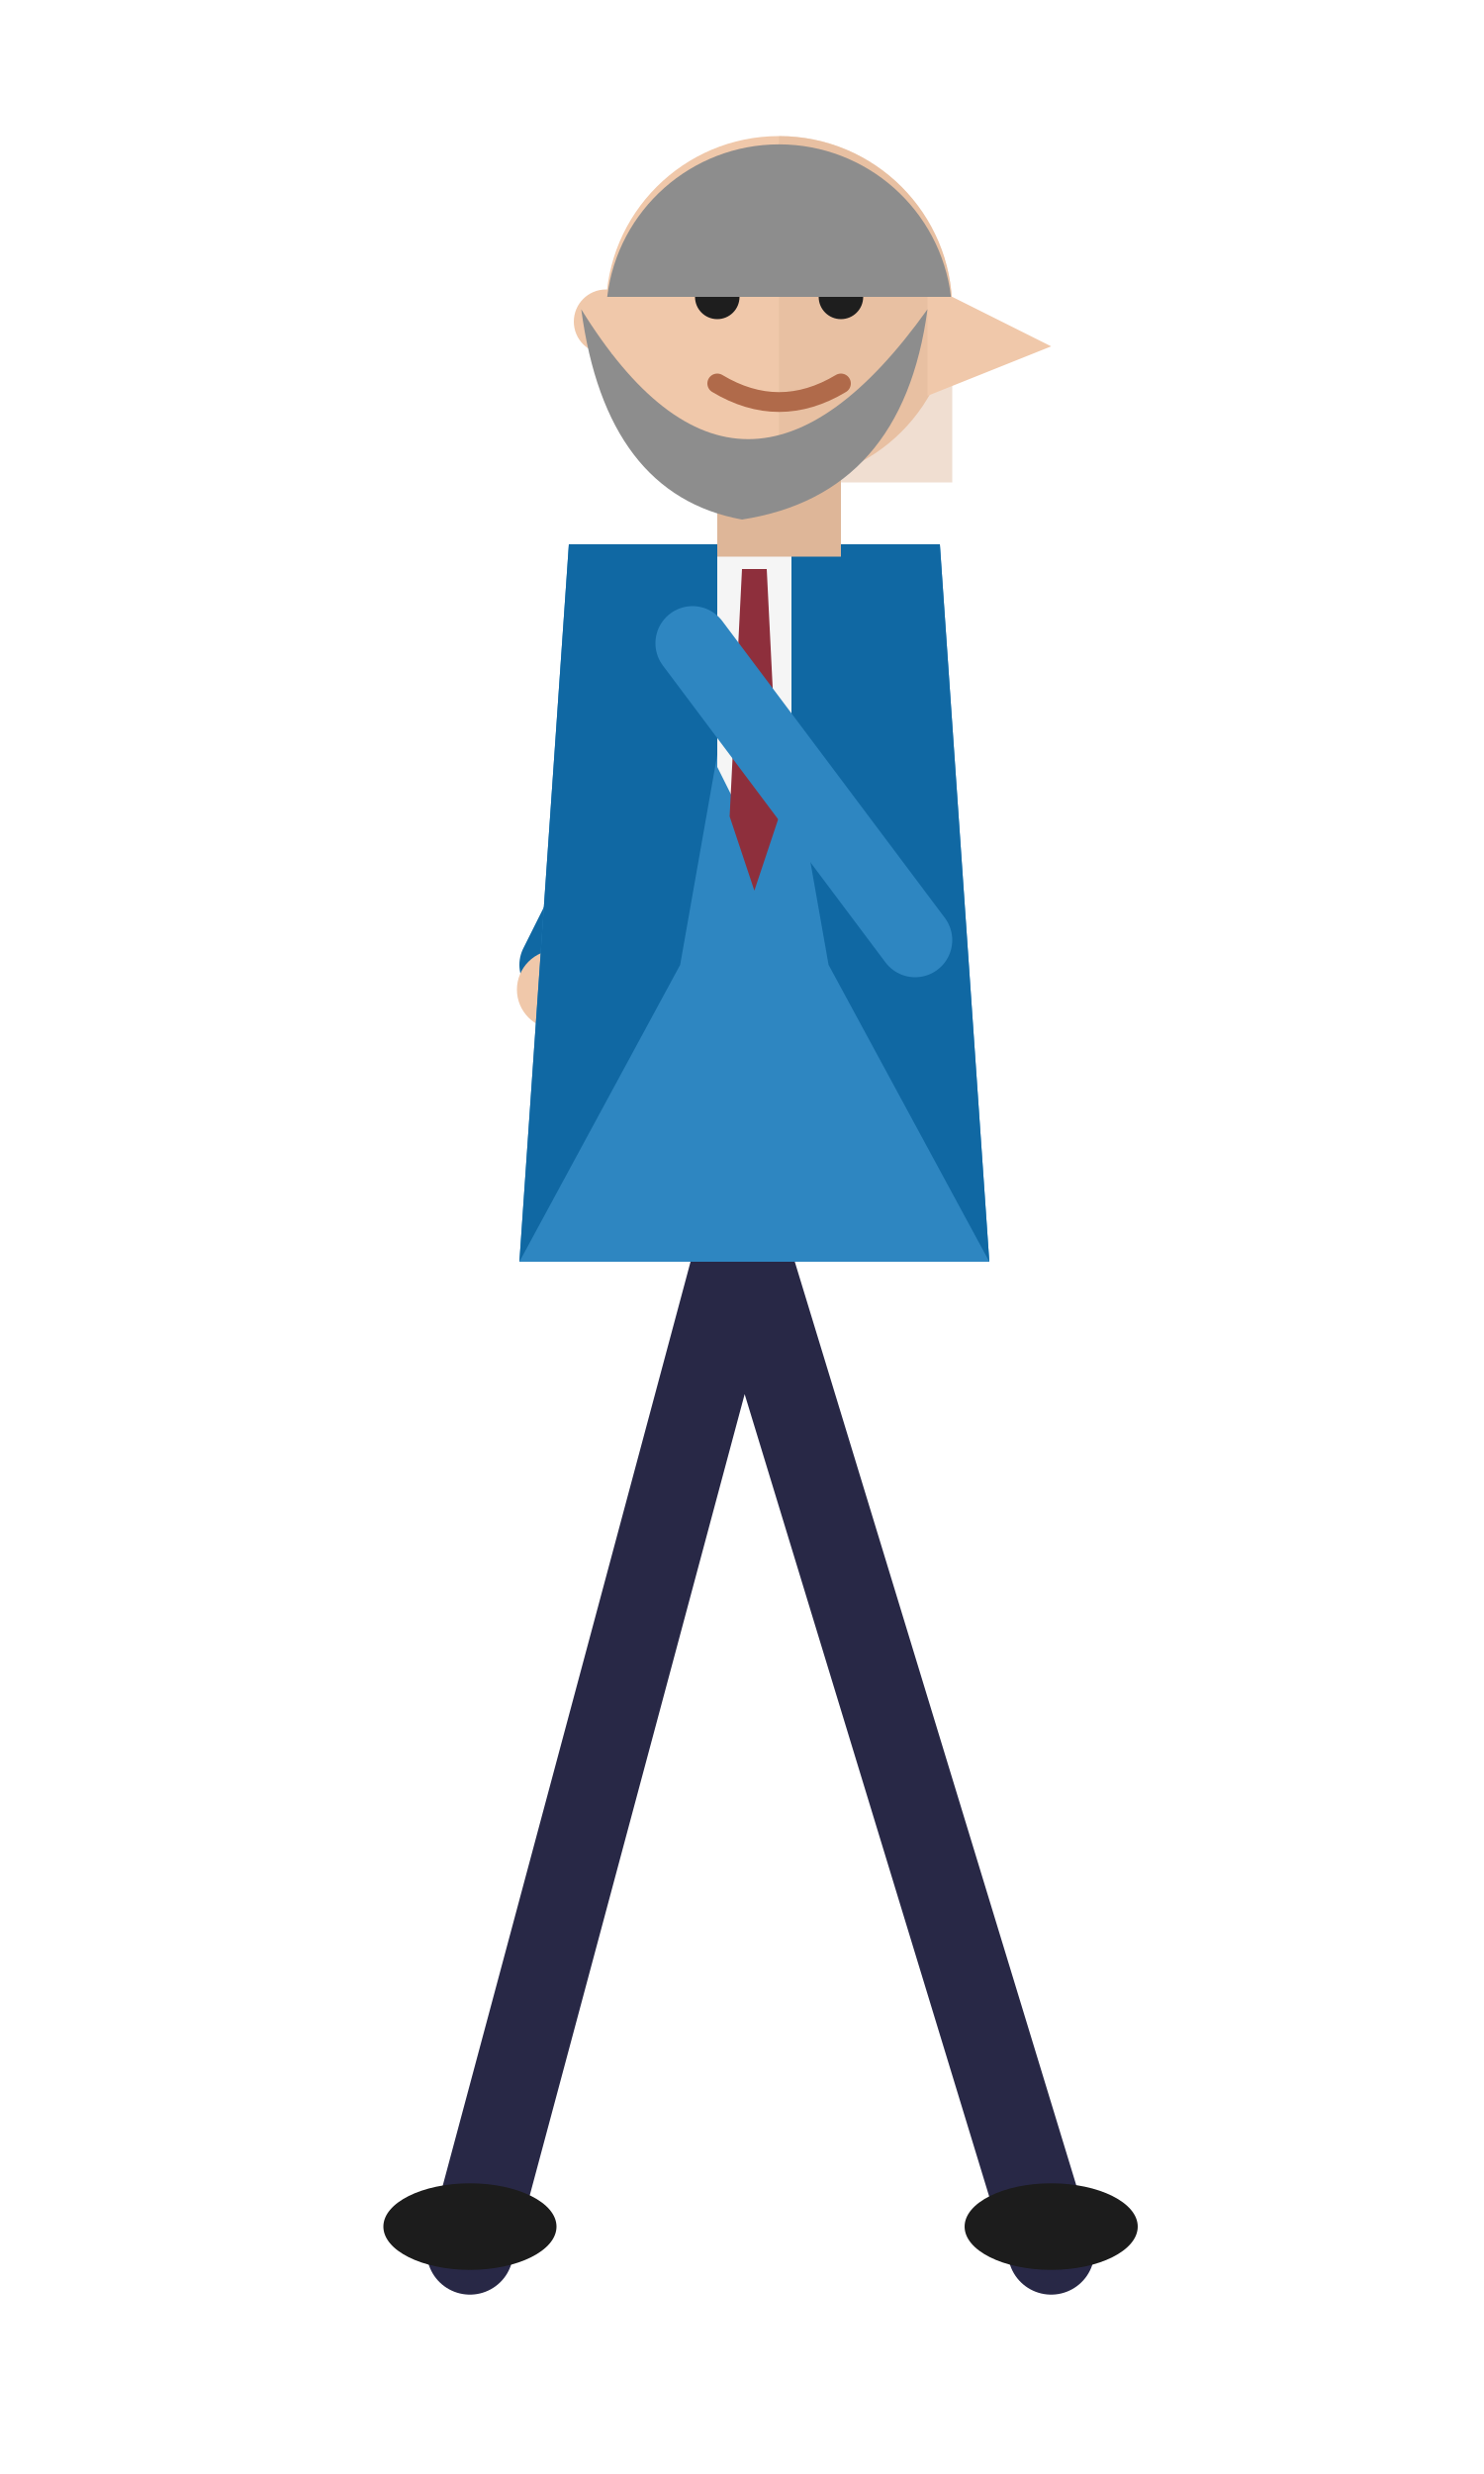
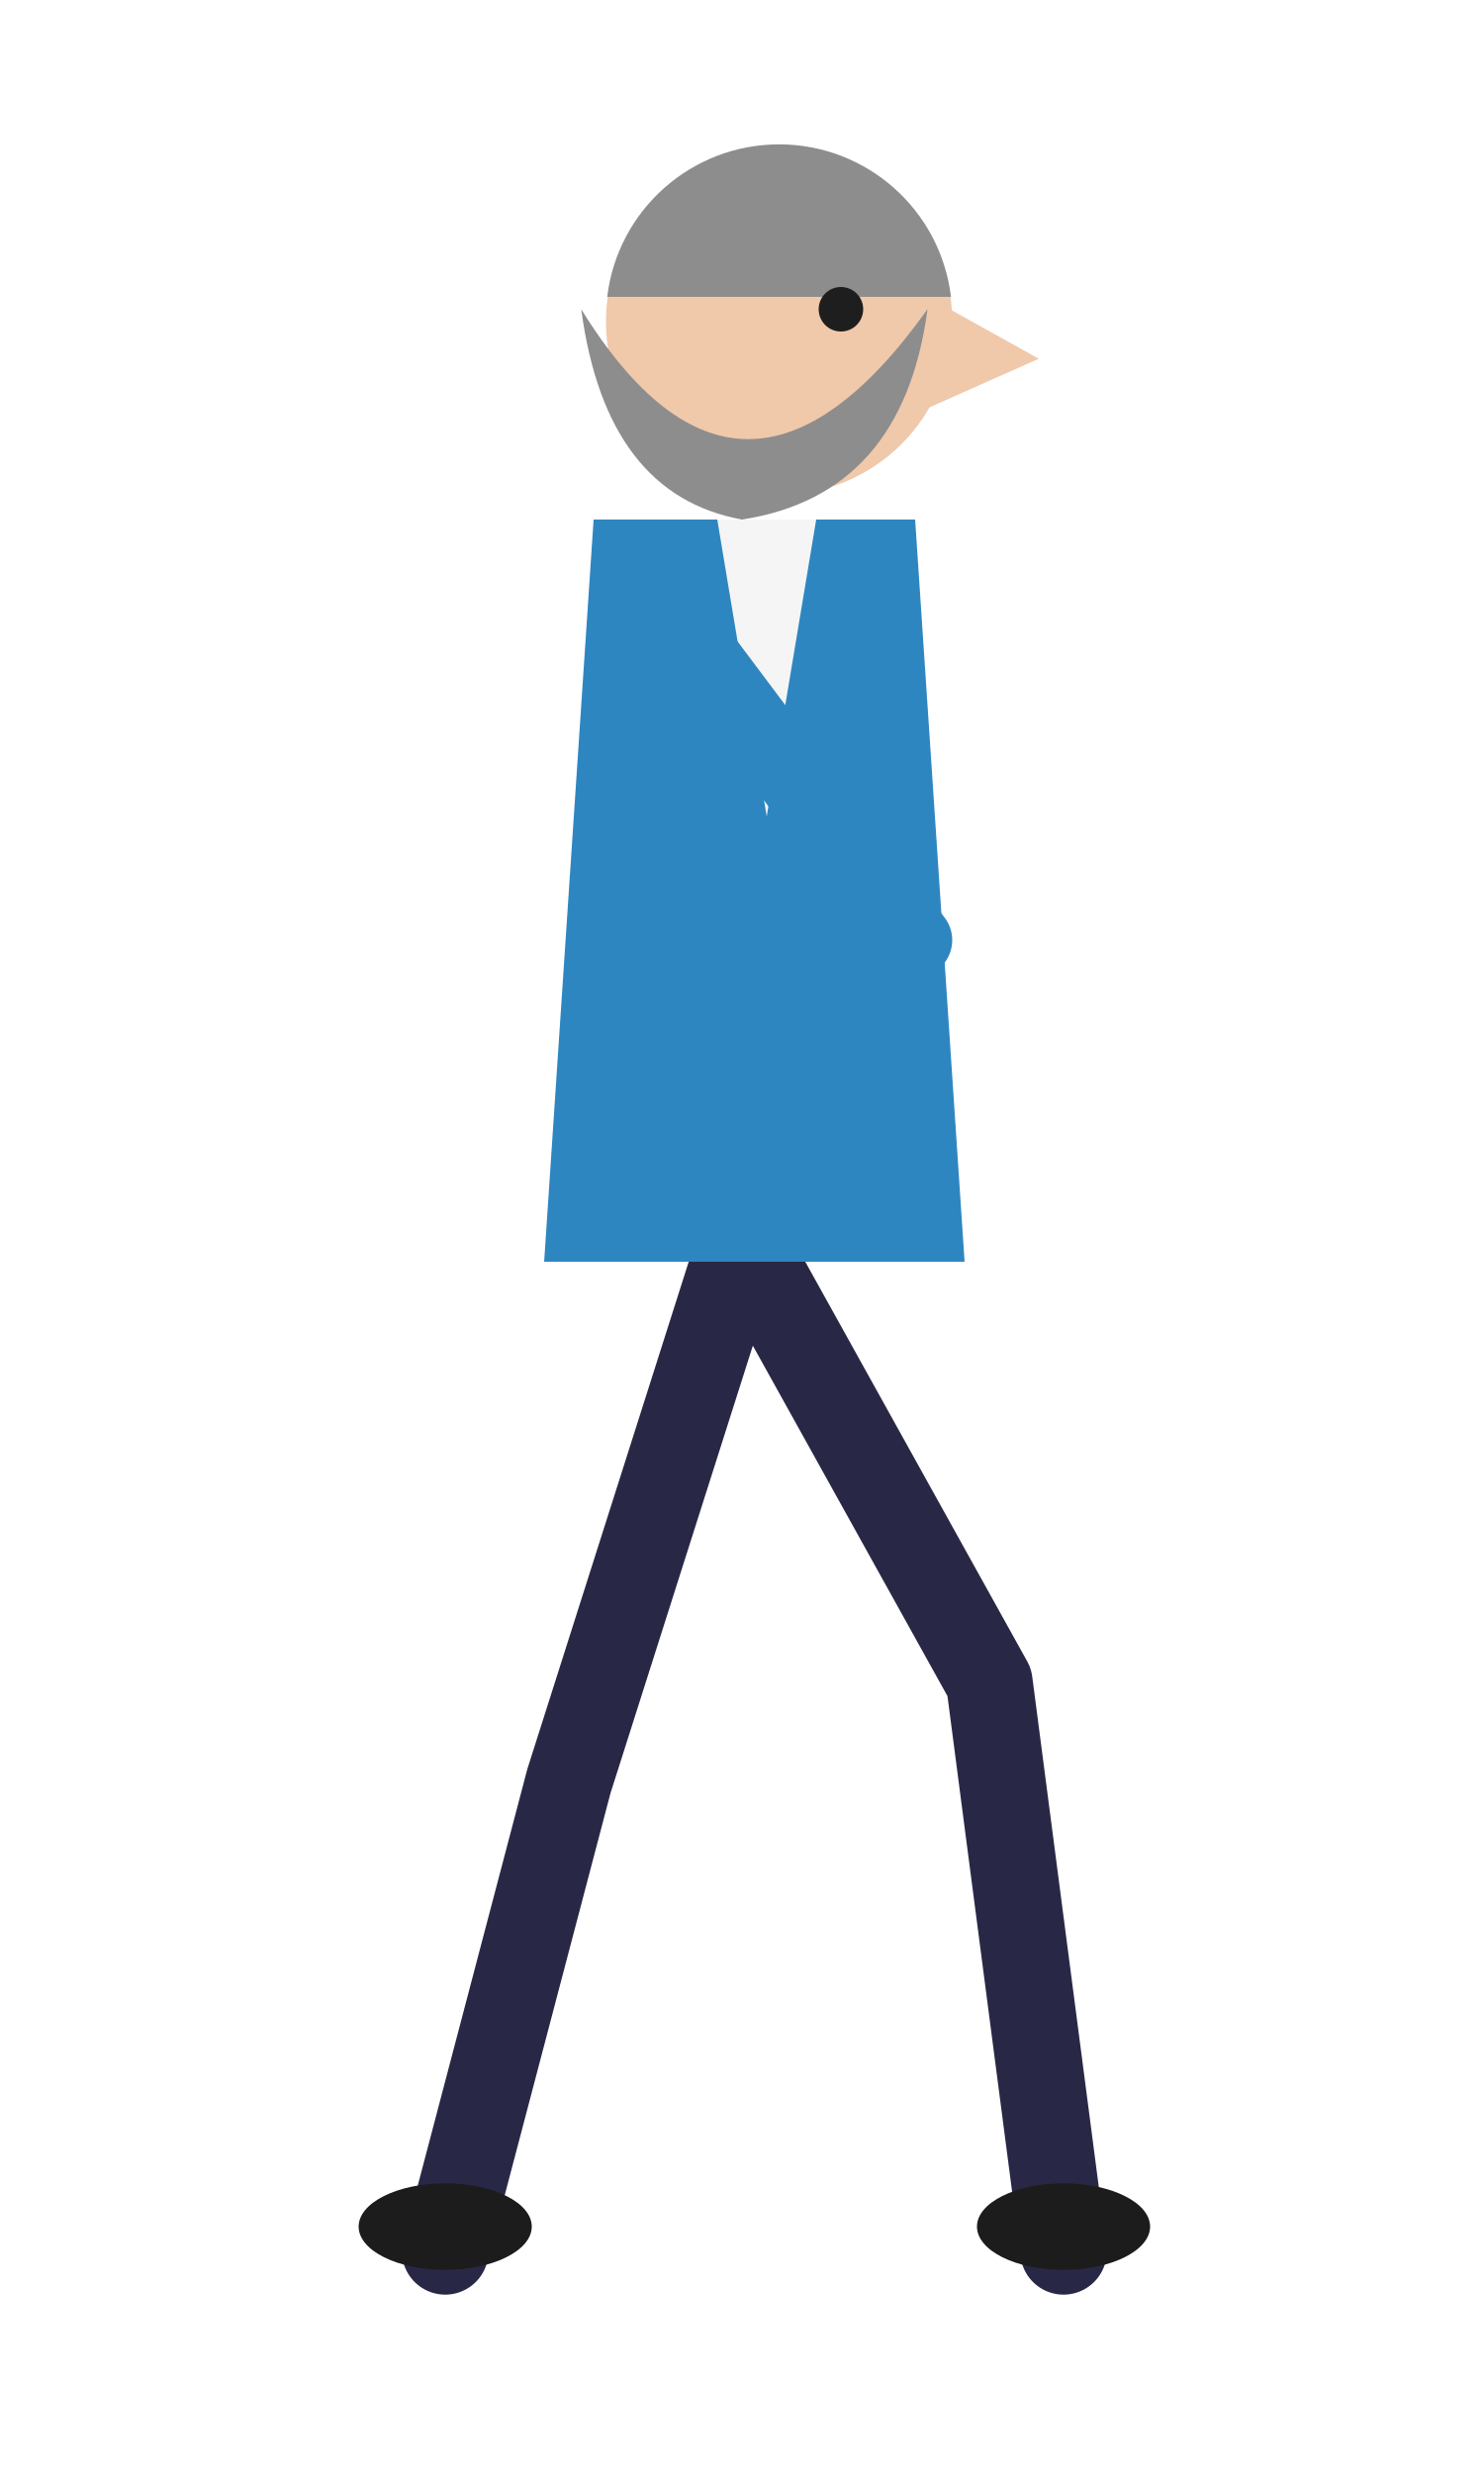
<svg xmlns="http://www.w3.org/2000/svg" viewBox="0 0 120 200" width="120" height="200">
-   <g stroke="#282846" stroke-width="7" stroke-linecap="round" fill="none">
-     <path d="M60 100 L85 182 M60 100 L38 182" />
+   <g stroke="#282846" stroke-width="7" stroke-linecap="round" fill="none" stroke-linejoin="round">
+     <path d="M60 100 L80 136 L86 182 M60 100 L46 144 L36 182" />
  </g>
-   <ellipse cx="85" cy="180" rx="7" ry="3.5" fill="#1c1c1c" />
-   <ellipse cx="38" cy="180" rx="7" ry="3.5" fill="#1c1c1c" />
-   <g stroke="#1068a3" stroke-width="6" stroke-linecap="round" fill="none">
-     <path d="M57 54 L45 78" />
-   </g>
-   <circle cx="45" cy="80" r="3.2" fill="#f0c8aa" />
-   <path d="M46 44 L76 44 L80 102 L42 102 Z" fill="#2e86c1" />
-   <path d="M46 44 L61 44 L55 78 L42 102 L46 44 Z" fill="#1068a3" />
-   <path d="M76 44 L61 44 L67 78 L80 102 L76 44 Z" fill="#1068a3" />
-   <path d="M58 44 L64 44 L64 62 L61 68 L58 62 Z" fill="#f5f5f5" />
-   <path d="M60 46 L62 46 L63 66 L61 72 L59 66 Z" fill="#8e2f3c" />
+   <ellipse cx="86" cy="180" rx="7" ry="3.5" fill="#1c1c1c" />
+   <ellipse cx="36" cy="180" rx="7" ry="3.5" fill="#1c1c1c" />
+   <path d="M48 42 L74 42 L78 102 L44 102 Z" fill="#2e86c1" />
+   <path d="M58 42 L66 42 L62 66 Z" fill="#f5f5f5" />
  <g stroke="#2e86c1" stroke-width="6" stroke-linecap="round" fill="none">
    <path d="M56 52 L74 76" />
  </g>
-   <rect x="58" y="36" width="10" height="9" fill="#deb698" />
-   <circle cx="63" cy="25" r="14" fill="#f0c8aa" />
-   <path d="M63 11 A14 14 0 0 1 77 25 L77 39 L63 39 Z" fill="#deb698" opacity="0.45" />
-   <circle cx="49" cy="26" r="2.6" fill="#f0c8aa" />
-   <path d="M75 23 L85 28 L75 32 Z" fill="#f0c8aa" />
-   <circle cx="58" cy="24" r="1.8" fill="#1e1e1e" />
-   <circle cx="68" cy="24" r="1.8" fill="#1e1e1e" />
-   <path d="M55 20 L61 20 M65 20 L71 20" stroke="#8d8d8d" stroke-width="1.6" stroke-linecap="round" />
-   <path d="M58 31 Q63 34 68 31" stroke="#b06a4a" stroke-width="1.6" fill="none" stroke-linecap="round" />
+   <circle cx="63" cy="26" r="14" fill="#f0c8aa" />
+   <path d="M75 24 L84 29 L75 33 Z" fill="#f0c8aa" />
  <path d="M49.1 24 A14 14 0 0 1 76.9 24 Z" fill="#8d8d8d" />
+   <circle cx="68" cy="25" r="1.8" fill="#1e1e1e" />
  <path d="M47 25 Q60 46 75 25 Q73 40 60 42 Q49 40 47 25 Z" fill="#8d8d8d" />
</svg>
